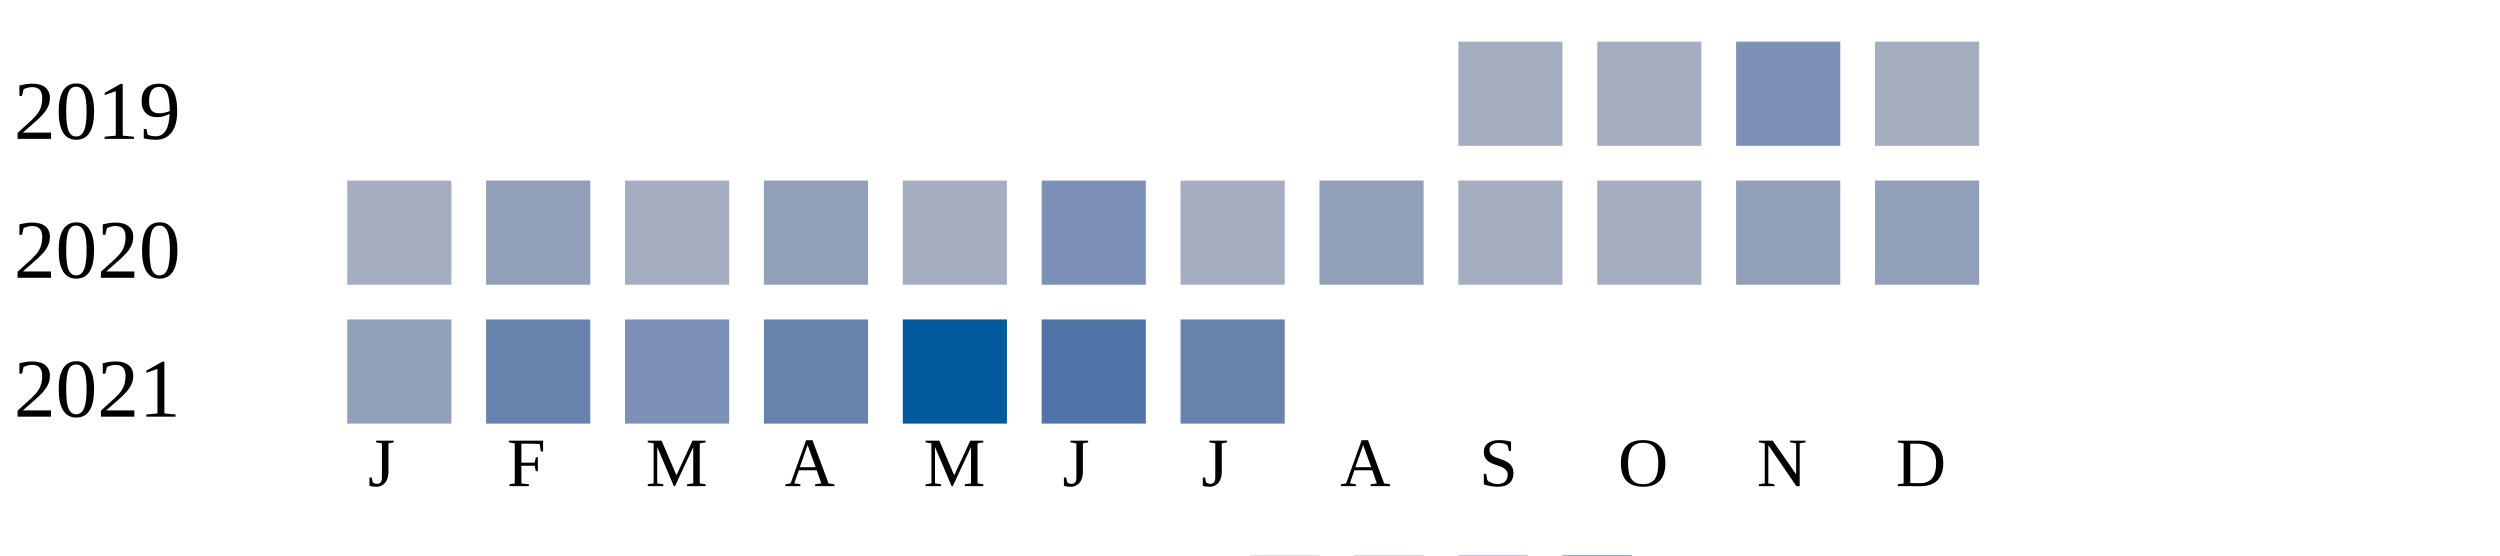
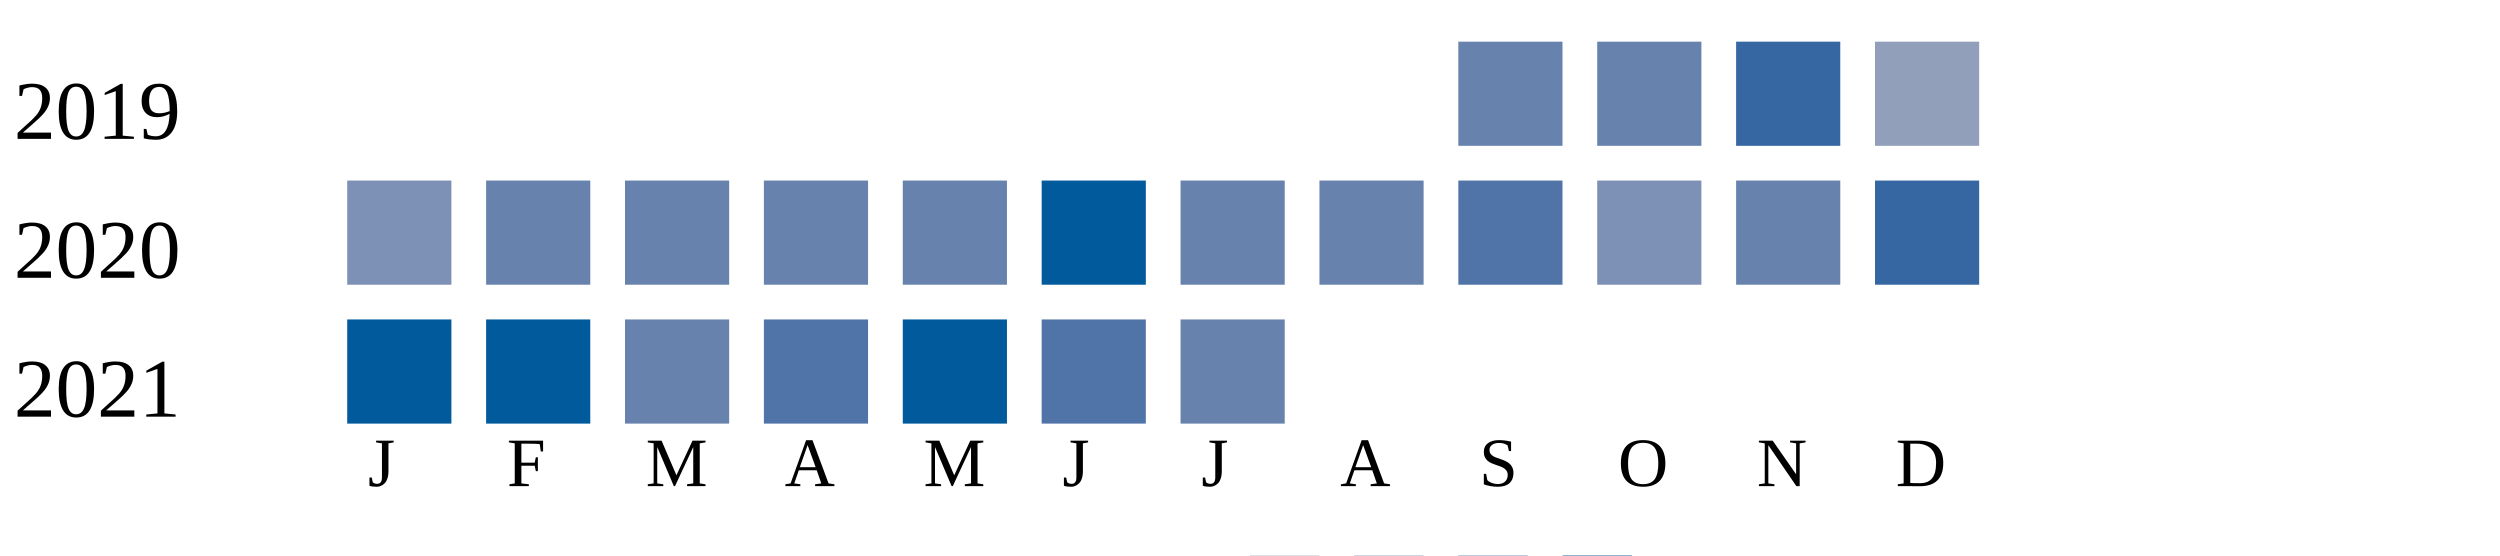
<svg xmlns="http://www.w3.org/2000/svg" width="360" height="80">
  <g transform="translate(0 0)">
    <text x="2" y="20">2019</text>
-     <rect x="210" y="6" width="15" height="15" fill="#a5aec0" />
-     <rect x="230" y="6" width="15" height="15" fill="#a5aec0" />
-     <rect x="250" y="6" width="15" height="15" fill="#7d90b5" />
-     <rect x="270" y="6" width="15" height="15" fill="#a5aec0" />
+     <rect x="210" y="6" width="15" height="15" fill="#6882ae" />
+     <rect x="230" y="6" width="15" height="15" fill="#6882ae" />
+     <rect x="250" y="6" width="15" height="15" fill="#3667a2" />
+     <rect x="270" y="6" width="15" height="15" fill="#919fba" />
  </g>
  <g transform="translate(0 20)">
    <text x="2" y="20">2020</text>
-     <rect x="50" y="6" width="15" height="15" fill="#a5aec0" />
-     <rect x="70" y="6" width="15" height="15" fill="#919fba" />
-     <rect x="90" y="6" width="15" height="15" fill="#a5aec0" />
-     <rect x="110" y="6" width="15" height="15" fill="#919fba" />
-     <rect x="130" y="6" width="15" height="15" fill="#a5aec0" />
-     <rect x="150" y="6" width="15" height="15" fill="#7d90b5" />
-     <rect x="170" y="6" width="15" height="15" fill="#a5aec0" />
-     <rect x="190" y="6" width="15" height="15" fill="#919fba" />
-     <rect x="210" y="6" width="15" height="15" fill="#a5aec0" />
-     <rect x="230" y="6" width="15" height="15" fill="#a5aec0" />
-     <rect x="250" y="6" width="15" height="15" fill="#919fba" />
-     <rect x="270" y="6" width="15" height="15" fill="#919fba" />
+     <rect x="50" y="6" width="15" height="15" fill="#7d90b5" />
+     <rect x="70" y="6" width="15" height="15" fill="#6882ae" />
+     <rect x="90" y="6" width="15" height="15" fill="#6882ae" />
+     <rect x="110" y="6" width="15" height="15" fill="#6882ae" />
+     <rect x="130" y="6" width="15" height="15" fill="#6882ae" />
+     <rect x="150" y="6" width="15" height="15" fill="#005a9c" />
+     <rect x="170" y="6" width="15" height="15" fill="#6882ae" />
+     <rect x="190" y="6" width="15" height="15" fill="#6882ae" />
+     <rect x="210" y="6" width="15" height="15" fill="#5174a8" />
+     <rect x="230" y="6" width="15" height="15" fill="#7d90b5" />
+     <rect x="250" y="6" width="15" height="15" fill="#6882ae" />
+     <rect x="270" y="6" width="15" height="15" fill="#3667a2" />
  </g>
  <g transform="translate(0 40)">
    <text x="2" y="20">2021</text>
-     <rect x="50" y="6" width="15" height="15" fill="#919fba" />
-     <rect x="70" y="6" width="15" height="15" fill="#6882ae" />
-     <rect x="90" y="6" width="15" height="15" fill="#7d90b5" />
-     <rect x="110" y="6" width="15" height="15" fill="#6882ae" />
+     <rect x="50" y="6" width="15" height="15" fill="#005a9c" />
+     <rect x="70" y="6" width="15" height="15" fill="#005a9c" />
+     <rect x="90" y="6" width="15" height="15" fill="#6882ae" />
+     <rect x="110" y="6" width="15" height="15" fill="#5174a8" />
    <rect x="130" y="6" width="15" height="15" fill="#005a9c" />
    <rect x="150" y="6" width="15" height="15" fill="#5174a8" />
    <rect x="170" y="6" width="15" height="15" fill="#6882ae" />
  </g>
  <text style="font-size: 10px; text-align: center" x="53" y="70">J</text>
  <text style="font-size: 10px; text-align: center" x="73" y="70">F</text>
  <text style="font-size: 10px; text-align: center" x="93" y="70">M</text>
  <text style="font-size: 10px; text-align: center" x="113" y="70">A</text>
  <text style="font-size: 10px; text-align: center" x="133" y="70">M</text>
  <text style="font-size: 10px; text-align: center" x="153" y="70">J</text>
  <text style="font-size: 10px; text-align: center" x="173" y="70">J</text>
  <text style="font-size: 10px; text-align: center" x="193" y="70">A</text>
  <text style="font-size: 10px; text-align: center" x="213" y="70">S</text>
  <text style="font-size: 10px; text-align: center" x="233" y="70">O</text>
  <text style="font-size: 10px; text-align: center" x="253" y="70">N</text>
  <text style="font-size: 10px; text-align: center" x="273" y="70">D</text>
  <text style="font-size: 10px;" x="155" y="89">Less</text>
  <rect fill="#b9bdc6" width="10" height="10" x="180" y="80" />
  <rect fill="#919fba" width="10" height="10" x="195" y="80" />
  <rect fill="#6882ae" width="10" height="10" x="210" y="80" />
  <rect fill="#005a9c" width="10" height="10" x="225" y="80" />
  <text x="240" y="89" style="font-size: 10px;">More</text>
</svg>
